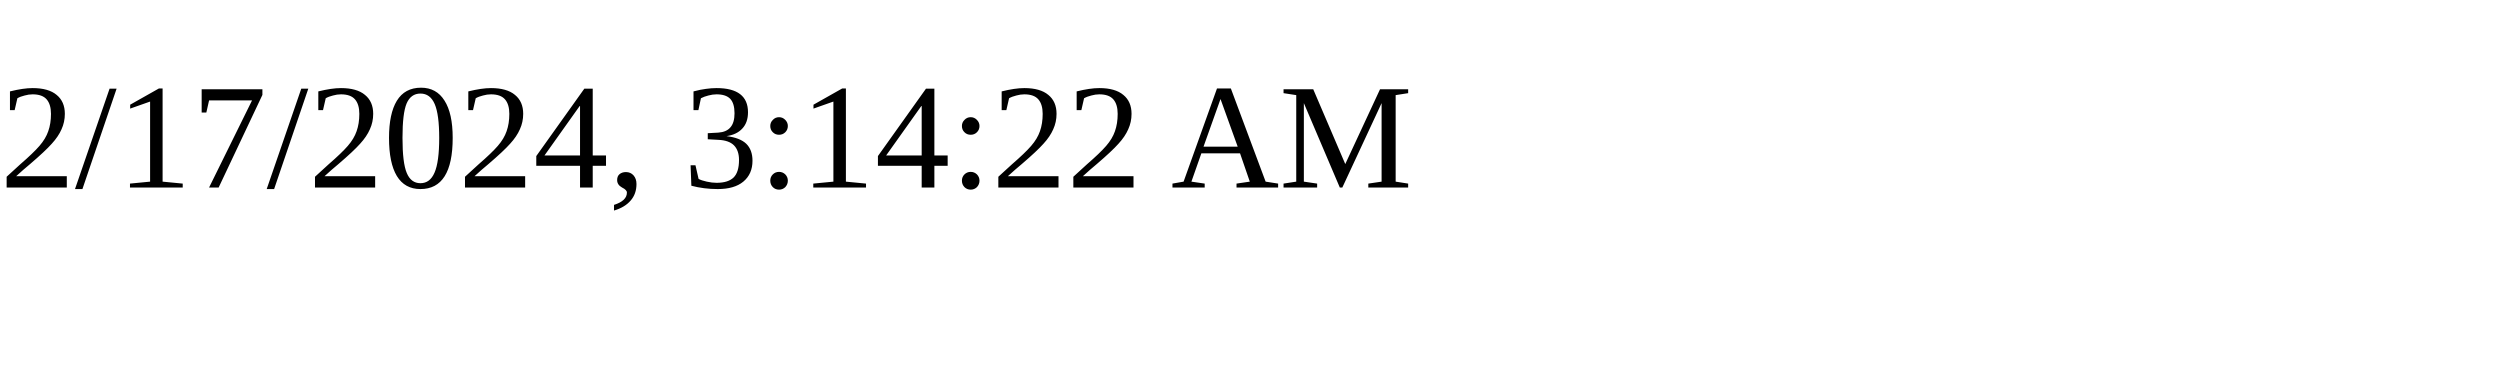
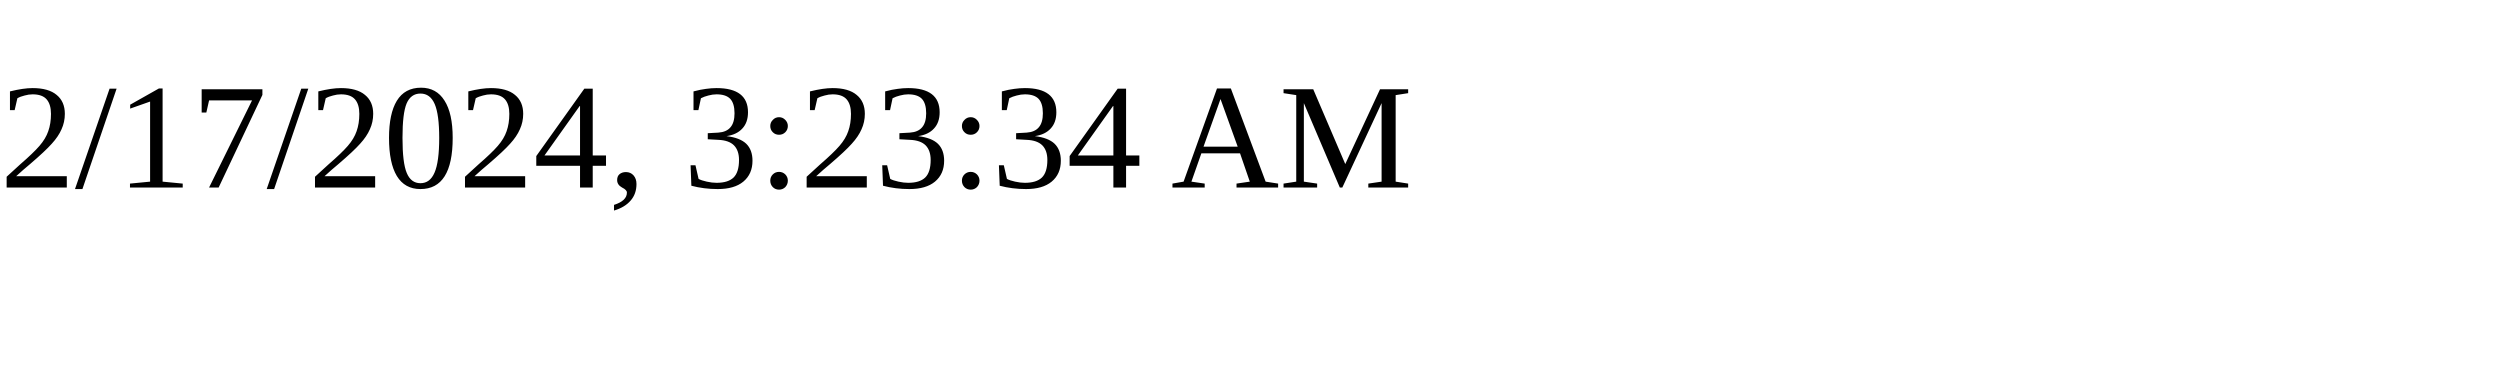
<svg xmlns="http://www.w3.org/2000/svg" height="30" width="200">
-   <text x="0" y="15">2/17/2024, 3:14:22 AM</text>
+   <text x="0" y="15">2/17/2024, 3:23:34 AM</text>
</svg>
